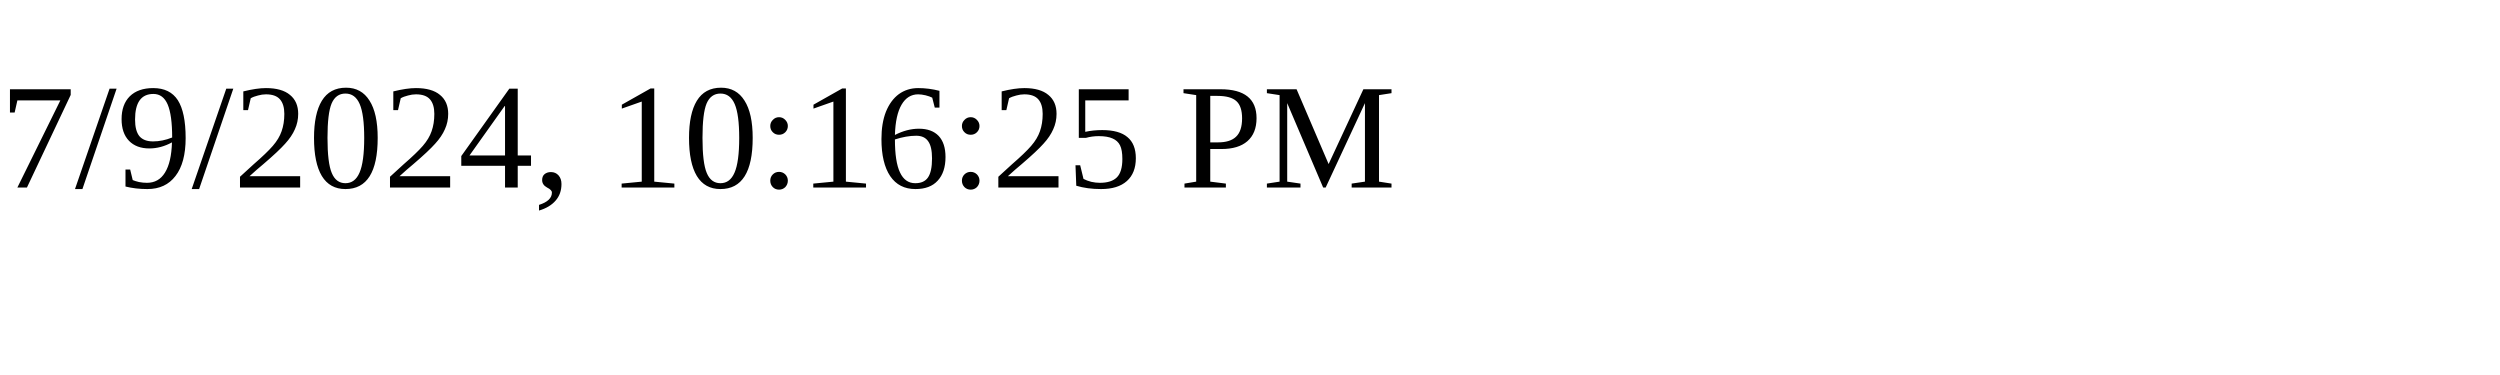
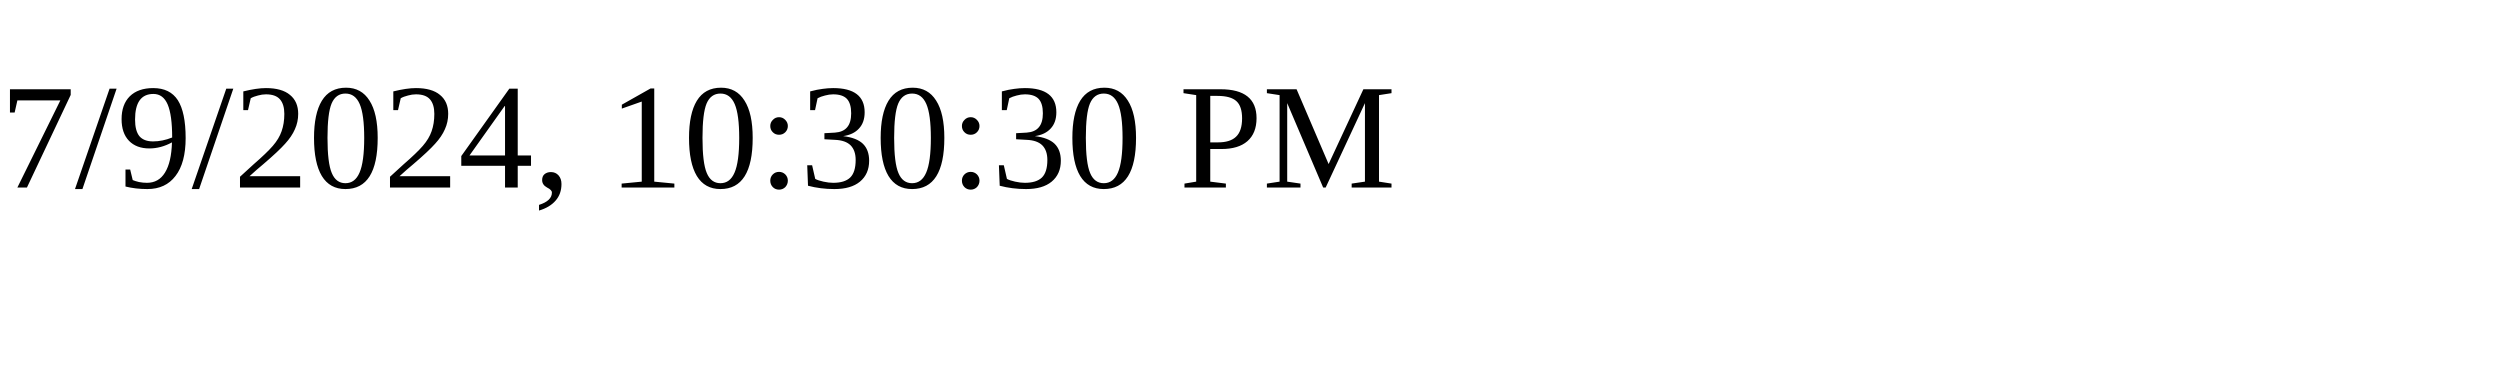
<svg xmlns="http://www.w3.org/2000/svg" height="30" width="200">
-   <text x="0" y="15">7/9/2024, 10:16:25 PM</text>
+   <text x="0" y="15">7/9/2024, 10:30:30 PM</text>
</svg>
